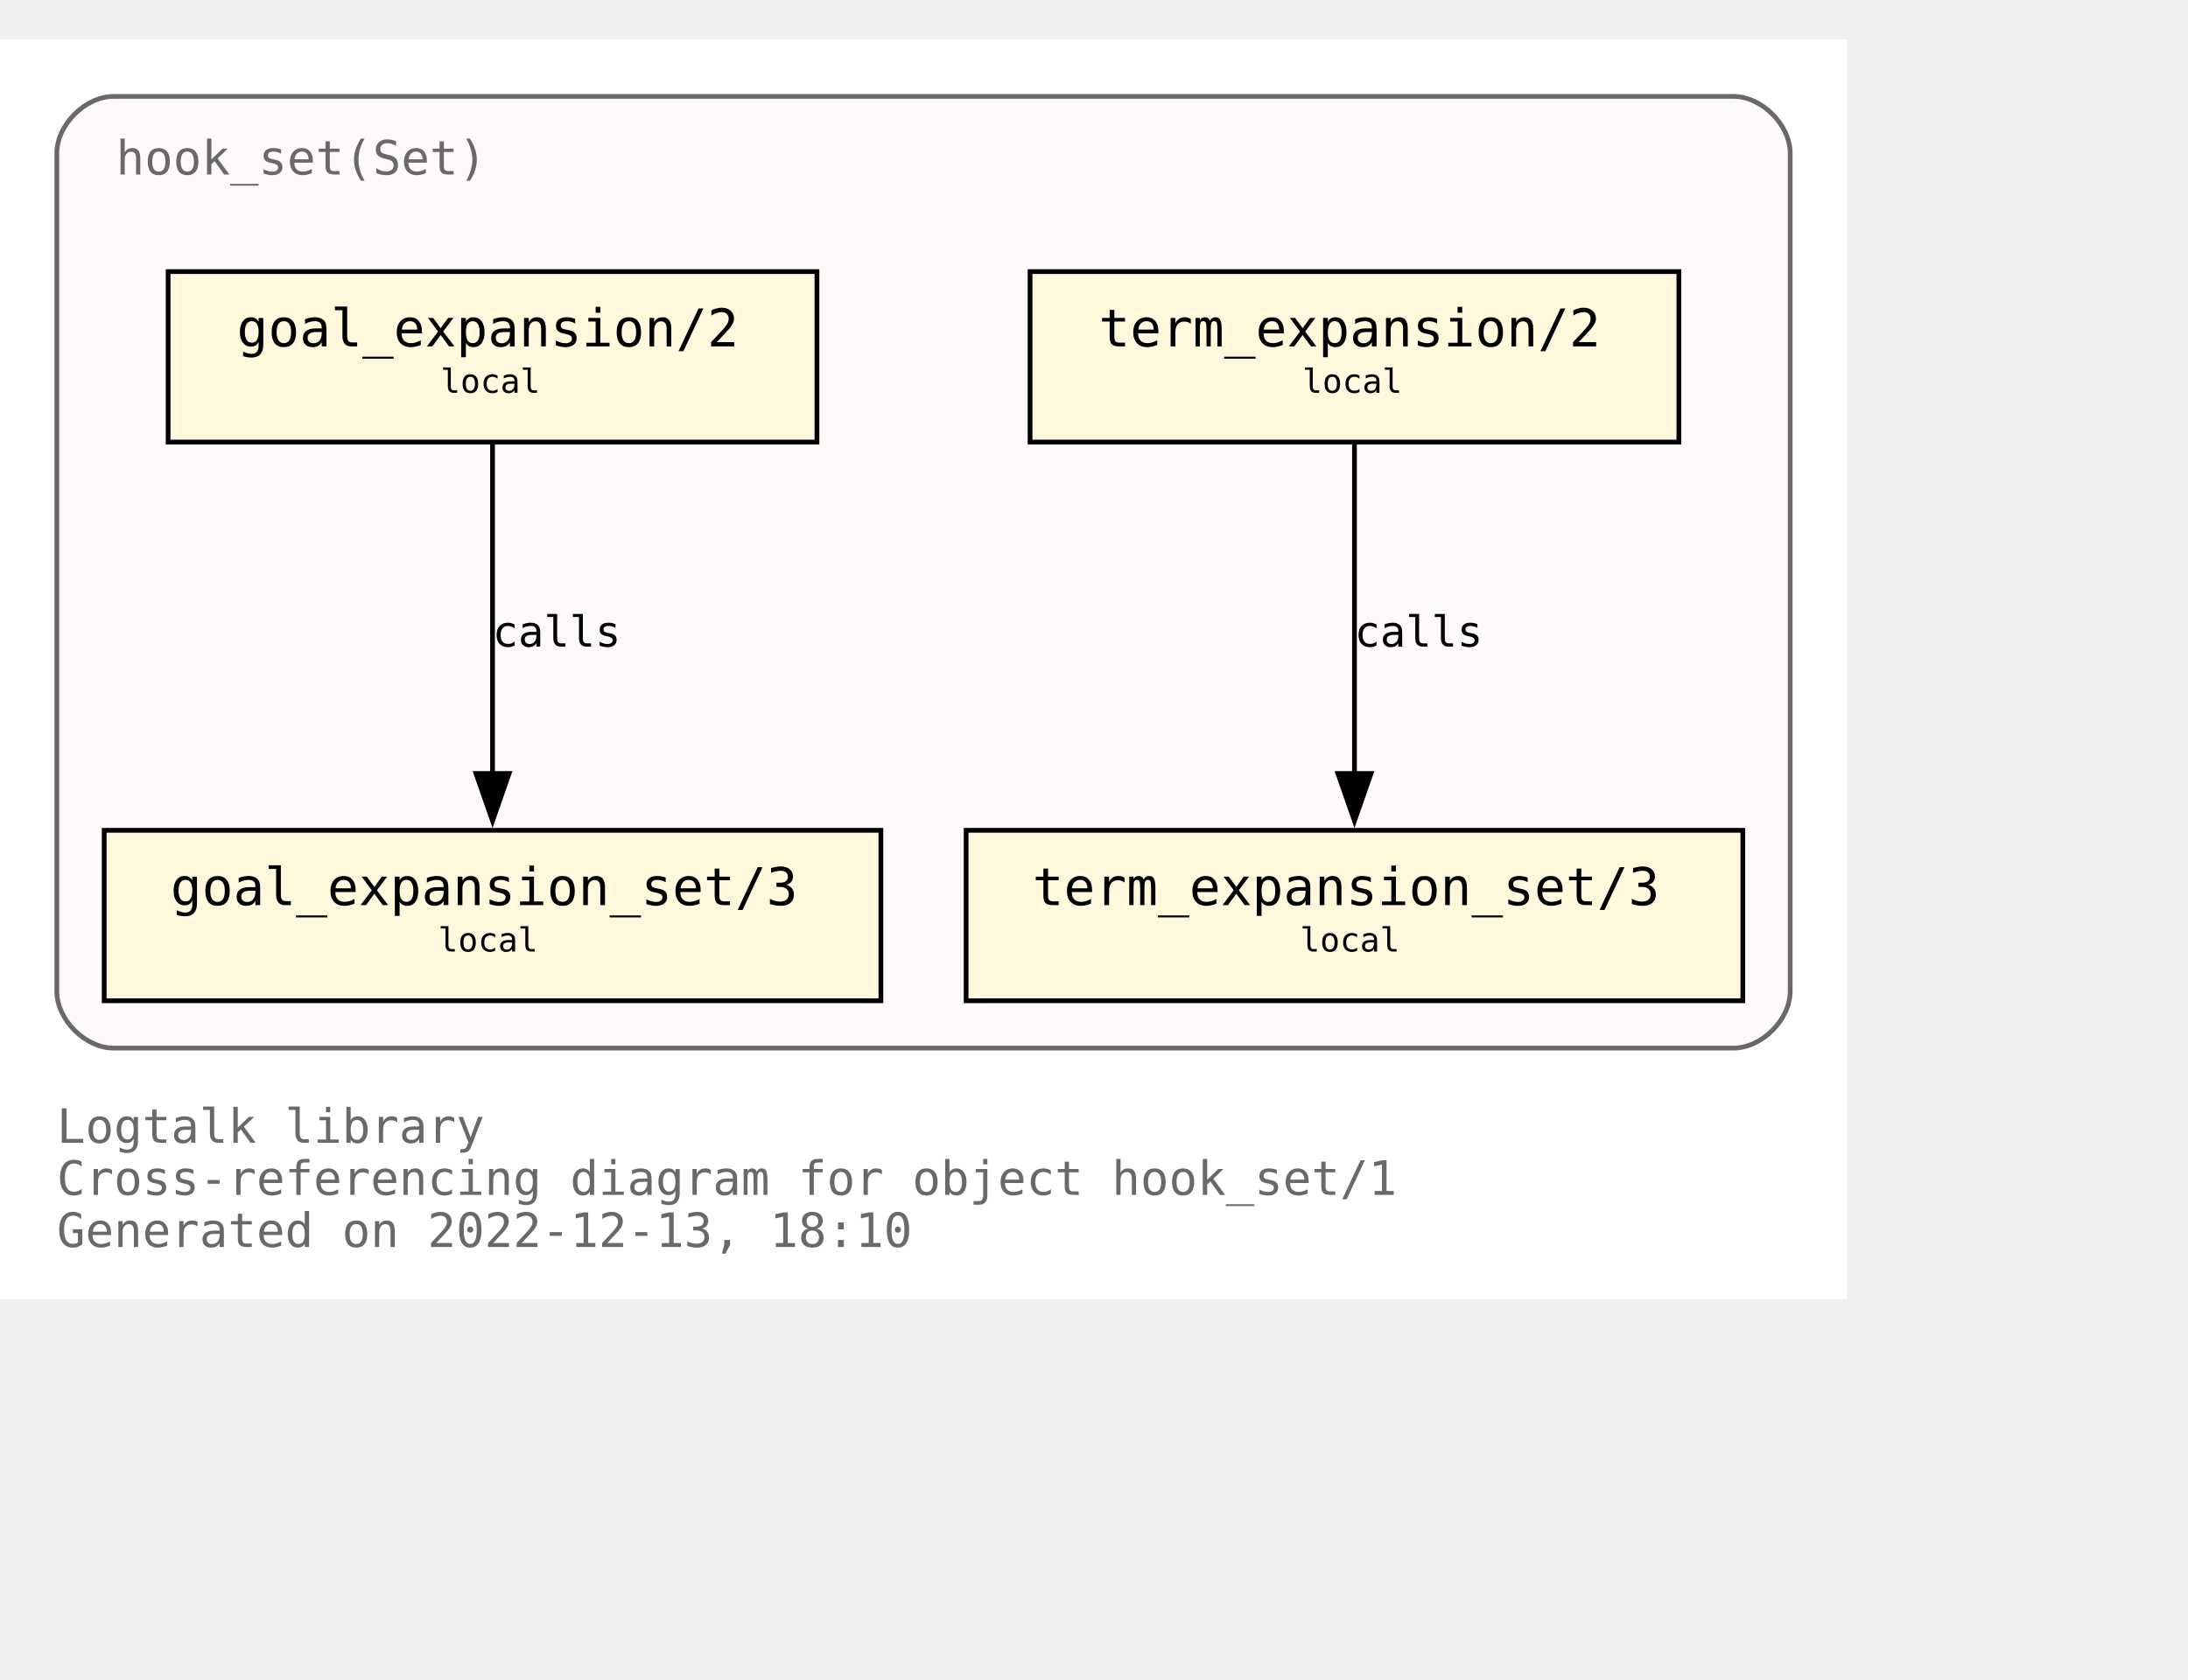
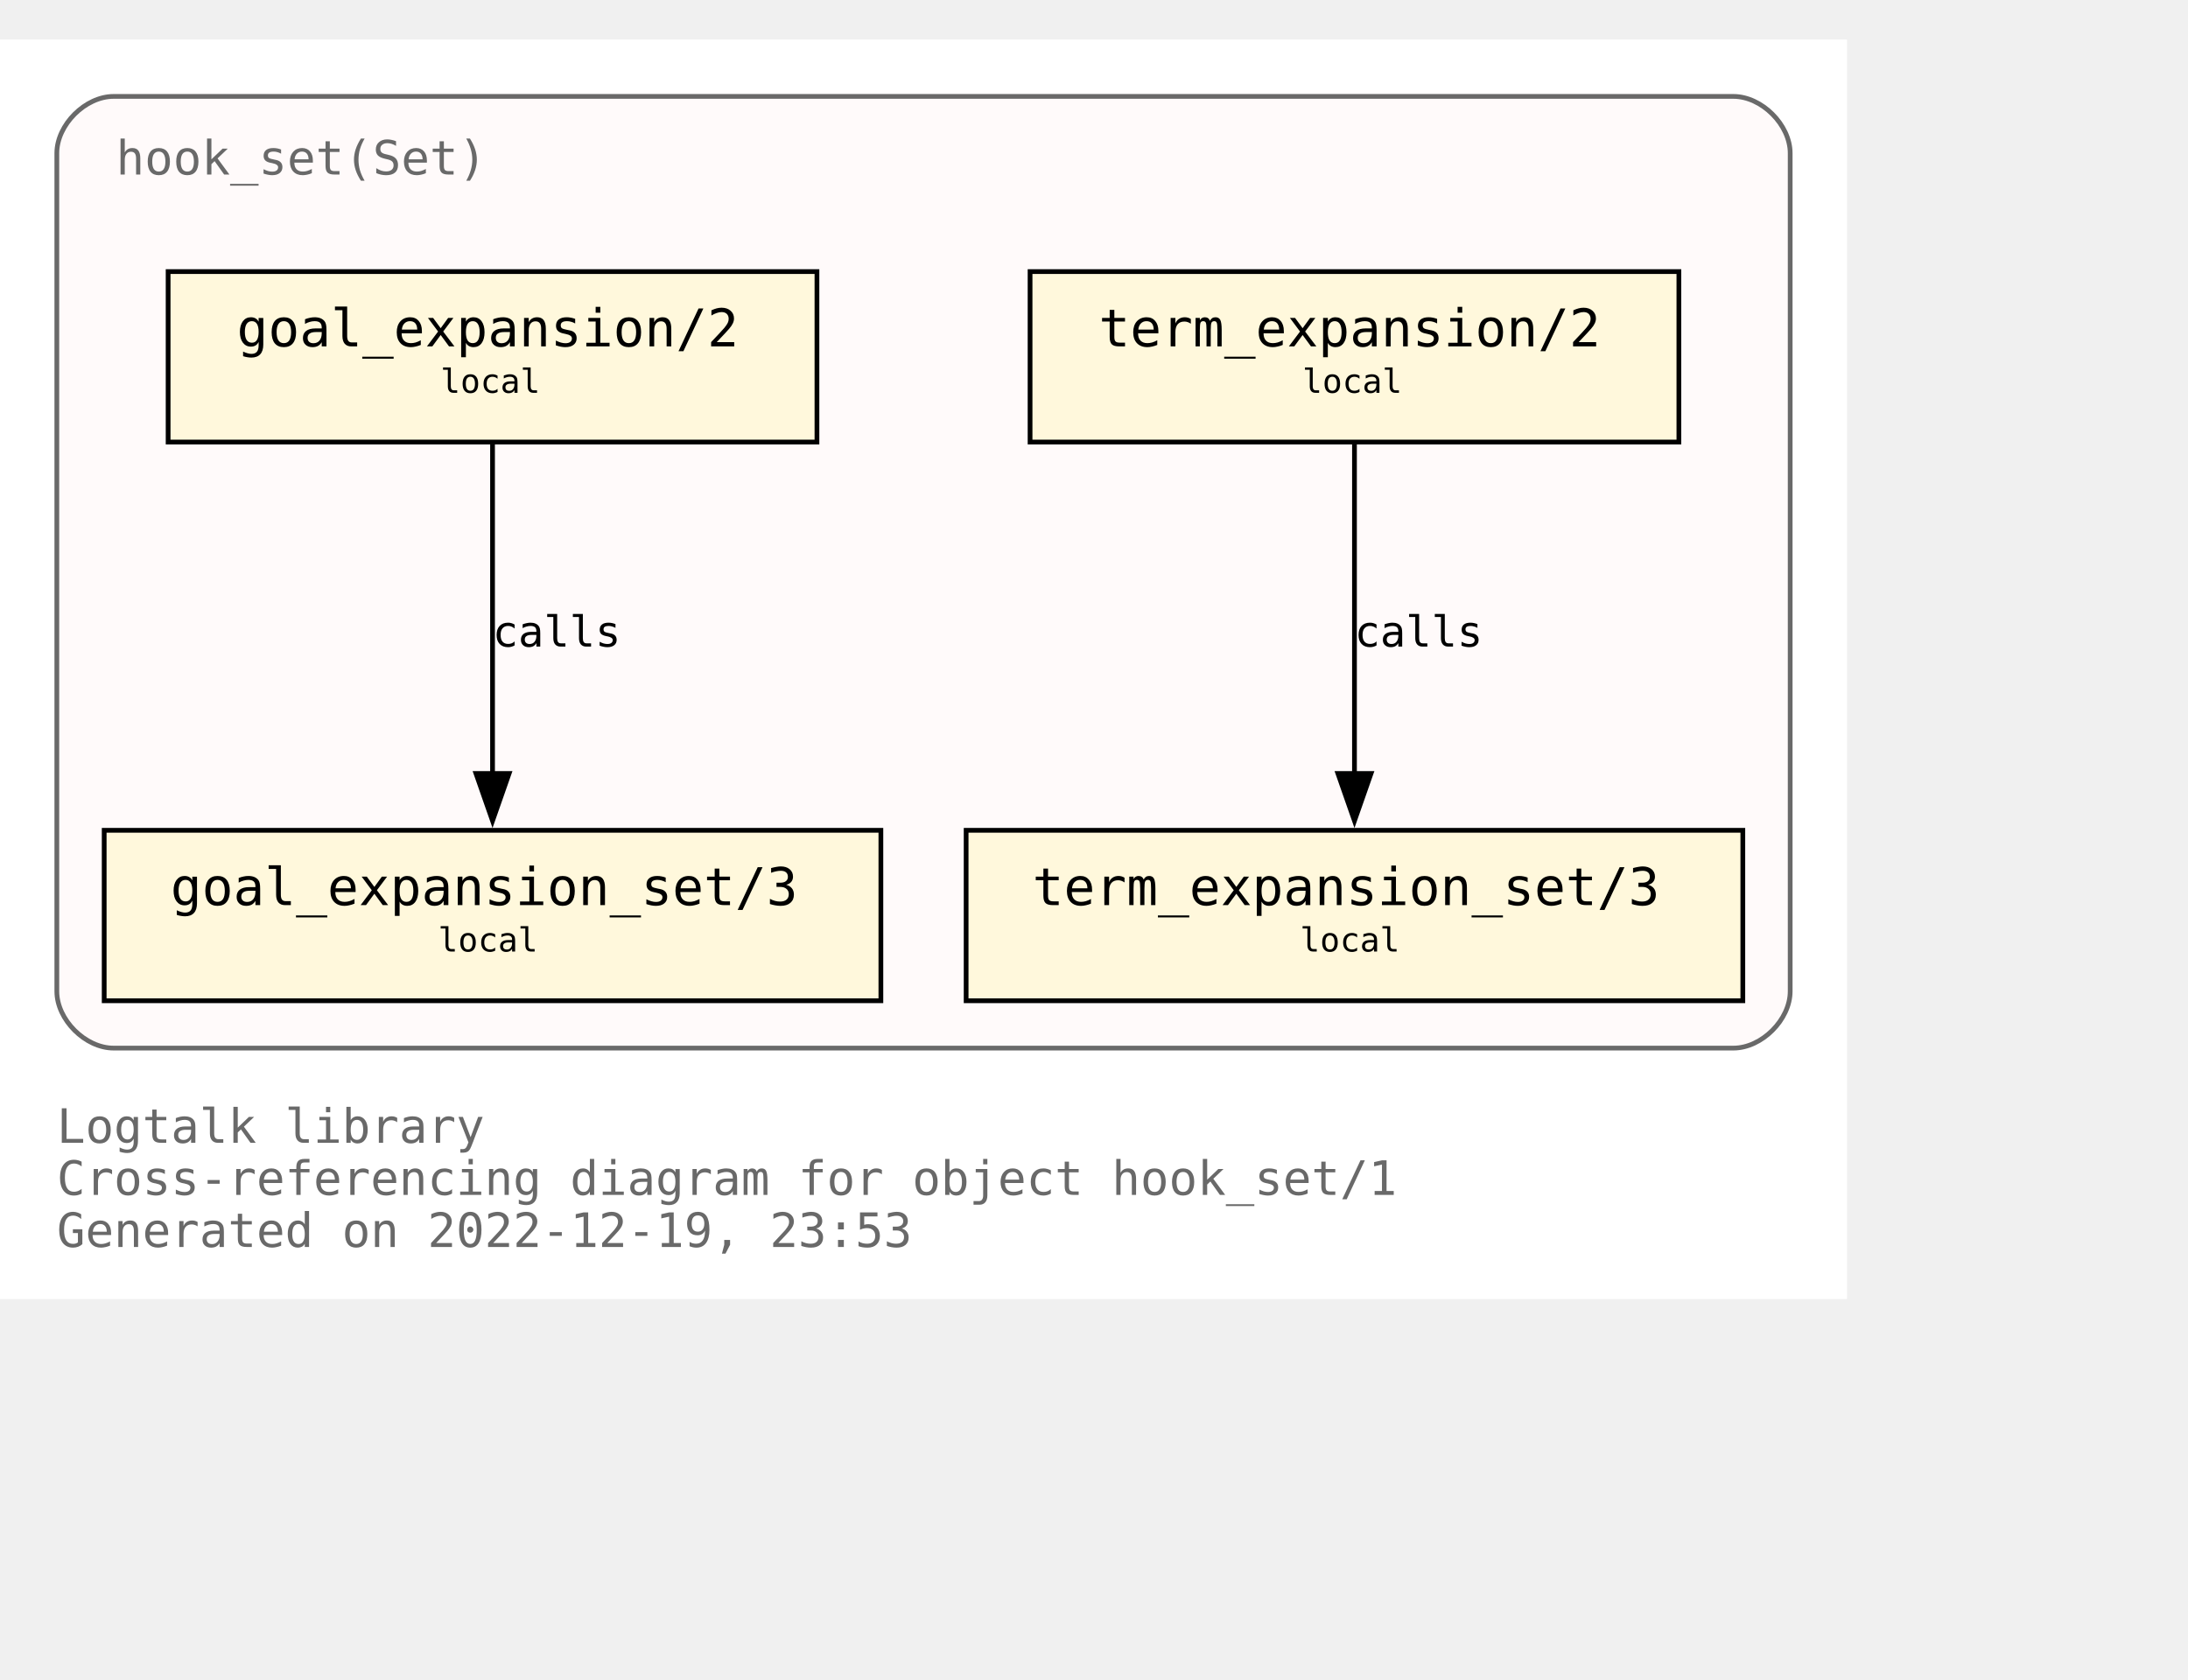
<svg xmlns="http://www.w3.org/2000/svg" xmlns:xlink="http://www.w3.org/1999/xlink" width="534pt" height="410pt" viewBox="72.00 72.00 462.00 338.00">
  <g id="graph0" class="graph" transform="scale(1 1) rotate(0) translate(76 334)">
    <polygon fill="white" stroke="none" points="-4,4 -4,-262 386,-262 386,4 -4,4" />
    <text text-anchor="start" x="8" y="-29" font-family="Monospace" font-size="10.00" fill="dimgray">Logtalk library</text>
    <text text-anchor="start" x="8" y="-18" font-family="Monospace" font-size="10.00" fill="dimgray">Cross-referencing diagram for object hook_set/1</text>
-     <text text-anchor="start" x="8" y="-7" font-family="Monospace" font-size="10.00" fill="dimgray">Generated on 2022-12-13, 18:10</text>
+     <text text-anchor="start" x="8" y="-7" font-family="Monospace" font-size="10.00" fill="dimgray">Generated on 2022-12-19, 23:53</text>
    <g id="clust1" class="cluster">
      <g id="a_clust1">
        <a xlink:title="hook_set(Set)">
          <path fill="snow" stroke="dimgray" d="M20,-49C20,-49 362,-49 362,-49 368,-49 374,-55 374,-61 374,-61 374,-238 374,-238 374,-244 368,-250 362,-250 362,-250 20,-250 20,-250 14,-250 8,-244 8,-238 8,-238 8,-61 8,-61 8,-55 14,-49 20,-49" />
          <g id="a_clust1_0">
-             <a xlink:href="https://github.com/LogtalkDotOrg/logtalk3/tree/6477b074aa3ec9890b5766a20904f63dba9b9a8f/library/hook_flows/hook_set.lgt" xlink:title="https://github.com/LogtalkDotOrg/logtalk3/tree/6477b074aa3ec9890b5766a20904f63dba9b9a8f/library/hook_flows/hook_set.lgt">
+             <a xlink:href="https://github.com/LogtalkDotOrg/logtalk3/tree/4bfc42d9d9ecf9c12f418466f50727ece6aee656/library/hook_flows/hook_set.lgt" xlink:title="https://github.com/LogtalkDotOrg/logtalk3/tree/4bfc42d9d9ecf9c12f418466f50727ece6aee656/library/hook_flows/hook_set.lgt">
              <text text-anchor="start" x="20.5" y="-233.5" font-family="Monospace" font-size="10.00" fill="dimgray">hook_set(Set)</text>
            </a>
          </g>
        </a>
      </g>
    </g>
    <g id="node1" class="node">
      <g id="a_node1">
-         <a xlink:href="https://github.com/LogtalkDotOrg/logtalk3/tree/6477b074aa3ec9890b5766a20904f63dba9b9a8f/library/hook_flows/hook_set.lgt#L40" xlink:title="https://github.com/LogtalkDotOrg/logtalk3/tree/6477b074aa3ec9890b5766a20904f63dba9b9a8f/library/hook_flows/hook_set.lgt#L40">
+         <a xlink:href="https://github.com/LogtalkDotOrg/logtalk3/tree/4bfc42d9d9ecf9c12f418466f50727ece6aee656/library/hook_flows/hook_set.lgt#L40" xlink:title="https://github.com/LogtalkDotOrg/logtalk3/tree/4bfc42d9d9ecf9c12f418466f50727ece6aee656/library/hook_flows/hook_set.lgt#L40">
          <polygon fill="cornsilk" stroke="black" points="350.5,-213 213.5,-213 213.5,-177 350.5,-177 350.5,-213" />
          <text text-anchor="start" x="222" y="-197.8" font-family="Monospace" font-size="9.00"> </text>
          <text text-anchor="start" x="228" y="-197.2" font-family="Monospace" font-size="11.00">term_expansion/2</text>
          <text text-anchor="start" x="337" y="-197.8" font-family="Monospace" font-size="9.00"> </text>
          <text text-anchor="start" x="222" y="-186.8" font-family="Monospace" font-size="9.00"> </text>
          <text text-anchor="start" x="271" y="-187.4" font-family="Monospace" font-size="7.00">local</text>
          <text text-anchor="start" x="337" y="-186.8" font-family="Monospace" font-size="9.00"> </text>
        </a>
      </g>
    </g>
    <g id="node2" class="node">
      <g id="a_node2">
-         <a xlink:href="https://github.com/LogtalkDotOrg/logtalk3/tree/6477b074aa3ec9890b5766a20904f63dba9b9a8f/library/hook_flows/hook_set.lgt#L44" xlink:title="https://github.com/LogtalkDotOrg/logtalk3/tree/6477b074aa3ec9890b5766a20904f63dba9b9a8f/library/hook_flows/hook_set.lgt#L44">
+         <a xlink:href="https://github.com/LogtalkDotOrg/logtalk3/tree/4bfc42d9d9ecf9c12f418466f50727ece6aee656/library/hook_flows/hook_set.lgt#L44" xlink:title="https://github.com/LogtalkDotOrg/logtalk3/tree/4bfc42d9d9ecf9c12f418466f50727ece6aee656/library/hook_flows/hook_set.lgt#L44">
          <polygon fill="cornsilk" stroke="black" points="364,-95 200,-95 200,-59 364,-59 364,-95" />
          <text text-anchor="start" x="208" y="-79.8" font-family="Monospace" font-size="9.00"> </text>
          <text text-anchor="start" x="214" y="-79.2" font-family="Monospace" font-size="11.00">term_expansion_set/3</text>
          <text text-anchor="start" x="350" y="-79.8" font-family="Monospace" font-size="9.00"> </text>
          <text text-anchor="start" x="208" y="-68.8" font-family="Monospace" font-size="9.00"> </text>
          <text text-anchor="start" x="270.5" y="-69.4" font-family="Monospace" font-size="7.00">local</text>
          <text text-anchor="start" x="350" y="-68.8" font-family="Monospace" font-size="9.00"> </text>
        </a>
      </g>
    </g>
    <g id="edge1" class="edge">
      <g id="a_edge1">
-         <a xlink:href="https://github.com/LogtalkDotOrg/logtalk3/tree/6477b074aa3ec9890b5766a20904f63dba9b9a8f/library/hook_flows/hook_set.lgt#L40" xlink:title="calls">
+         <a xlink:href="https://github.com/LogtalkDotOrg/logtalk3/tree/4bfc42d9d9ecf9c12f418466f50727ece6aee656/library/hook_flows/hook_set.lgt#L40" xlink:title="calls">
          <path fill="none" stroke="black" d="M282,-176.63C282,-158.18 282,-128.7 282,-106.77" />
          <polygon fill="black" stroke="black" points="285.5,-107 282,-97 278.5,-107 285.5,-107" />
        </a>
      </g>
      <g id="a_edge1-label">
-         <a xlink:href="https://github.com/LogtalkDotOrg/logtalk3/tree/6477b074aa3ec9890b5766a20904f63dba9b9a8f/library/hook_flows/hook_set.lgt#L40" xlink:title="https://github.com/LogtalkDotOrg/logtalk3/tree/6477b074aa3ec9890b5766a20904f63dba9b9a8f/library/hook_flows/hook_set.lgt#L40">
+         <a xlink:href="https://github.com/LogtalkDotOrg/logtalk3/tree/4bfc42d9d9ecf9c12f418466f50727ece6aee656/library/hook_flows/hook_set.lgt#L40" xlink:title="https://github.com/LogtalkDotOrg/logtalk3/tree/4bfc42d9d9ecf9c12f418466f50727ece6aee656/library/hook_flows/hook_set.lgt#L40">
          <text text-anchor="start" x="282" y="-133.8" font-family="Monospace" font-size="9.00">calls</text>
        </a>
      </g>
    </g>
    <g id="node3" class="node">
      <g id="a_node3">
-         <a xlink:href="https://github.com/LogtalkDotOrg/logtalk3/tree/6477b074aa3ec9890b5766a20904f63dba9b9a8f/library/hook_flows/hook_set.lgt#L51" xlink:title="https://github.com/LogtalkDotOrg/logtalk3/tree/6477b074aa3ec9890b5766a20904f63dba9b9a8f/library/hook_flows/hook_set.lgt#L51">
+         <a xlink:href="https://github.com/LogtalkDotOrg/logtalk3/tree/4bfc42d9d9ecf9c12f418466f50727ece6aee656/library/hook_flows/hook_set.lgt#L51" xlink:title="https://github.com/LogtalkDotOrg/logtalk3/tree/4bfc42d9d9ecf9c12f418466f50727ece6aee656/library/hook_flows/hook_set.lgt#L51">
          <polygon fill="cornsilk" stroke="black" points="168.5,-213 31.5,-213 31.5,-177 168.5,-177 168.5,-213" />
          <text text-anchor="start" x="40" y="-197.8" font-family="Monospace" font-size="9.00"> </text>
          <text text-anchor="start" x="46" y="-197.2" font-family="Monospace" font-size="11.00">goal_expansion/2</text>
          <text text-anchor="start" x="155" y="-197.8" font-family="Monospace" font-size="9.00"> </text>
          <text text-anchor="start" x="40" y="-186.8" font-family="Monospace" font-size="9.00"> </text>
          <text text-anchor="start" x="89" y="-187.4" font-family="Monospace" font-size="7.00">local</text>
          <text text-anchor="start" x="155" y="-186.8" font-family="Monospace" font-size="9.00"> </text>
        </a>
      </g>
    </g>
    <g id="node4" class="node">
      <g id="a_node4">
-         <a xlink:href="https://github.com/LogtalkDotOrg/logtalk3/tree/6477b074aa3ec9890b5766a20904f63dba9b9a8f/library/hook_flows/hook_set.lgt#L55" xlink:title="https://github.com/LogtalkDotOrg/logtalk3/tree/6477b074aa3ec9890b5766a20904f63dba9b9a8f/library/hook_flows/hook_set.lgt#L55">
+         <a xlink:href="https://github.com/LogtalkDotOrg/logtalk3/tree/4bfc42d9d9ecf9c12f418466f50727ece6aee656/library/hook_flows/hook_set.lgt#L55" xlink:title="https://github.com/LogtalkDotOrg/logtalk3/tree/4bfc42d9d9ecf9c12f418466f50727ece6aee656/library/hook_flows/hook_set.lgt#L55">
          <polygon fill="cornsilk" stroke="black" points="182,-95 18,-95 18,-59 182,-59 182,-95" />
          <text text-anchor="start" x="26" y="-79.8" font-family="Monospace" font-size="9.00"> </text>
          <text text-anchor="start" x="32" y="-79.2" font-family="Monospace" font-size="11.00">goal_expansion_set/3</text>
          <text text-anchor="start" x="168" y="-79.8" font-family="Monospace" font-size="9.00"> </text>
          <text text-anchor="start" x="26" y="-68.8" font-family="Monospace" font-size="9.00"> </text>
          <text text-anchor="start" x="88.5" y="-69.4" font-family="Monospace" font-size="7.00">local</text>
          <text text-anchor="start" x="168" y="-68.8" font-family="Monospace" font-size="9.00"> </text>
        </a>
      </g>
    </g>
    <g id="edge2" class="edge">
      <g id="a_edge2">
-         <a xlink:href="https://github.com/LogtalkDotOrg/logtalk3/tree/6477b074aa3ec9890b5766a20904f63dba9b9a8f/library/hook_flows/hook_set.lgt#L51" xlink:title="calls">
+         <a xlink:href="https://github.com/LogtalkDotOrg/logtalk3/tree/4bfc42d9d9ecf9c12f418466f50727ece6aee656/library/hook_flows/hook_set.lgt#L51" xlink:title="calls">
          <path fill="none" stroke="black" d="M100,-176.63C100,-158.18 100,-128.7 100,-106.77" />
          <polygon fill="black" stroke="black" points="103.5,-107 100,-97 96.5,-107 103.5,-107" />
        </a>
      </g>
      <g id="a_edge2-label">
-         <a xlink:href="https://github.com/LogtalkDotOrg/logtalk3/tree/6477b074aa3ec9890b5766a20904f63dba9b9a8f/library/hook_flows/hook_set.lgt#L51" xlink:title="https://github.com/LogtalkDotOrg/logtalk3/tree/6477b074aa3ec9890b5766a20904f63dba9b9a8f/library/hook_flows/hook_set.lgt#L51">
+         <a xlink:href="https://github.com/LogtalkDotOrg/logtalk3/tree/4bfc42d9d9ecf9c12f418466f50727ece6aee656/library/hook_flows/hook_set.lgt#L51" xlink:title="https://github.com/LogtalkDotOrg/logtalk3/tree/4bfc42d9d9ecf9c12f418466f50727ece6aee656/library/hook_flows/hook_set.lgt#L51">
          <text text-anchor="start" x="100" y="-133.8" font-family="Monospace" font-size="9.00">calls</text>
        </a>
      </g>
    </g>
  </g>
</svg>
